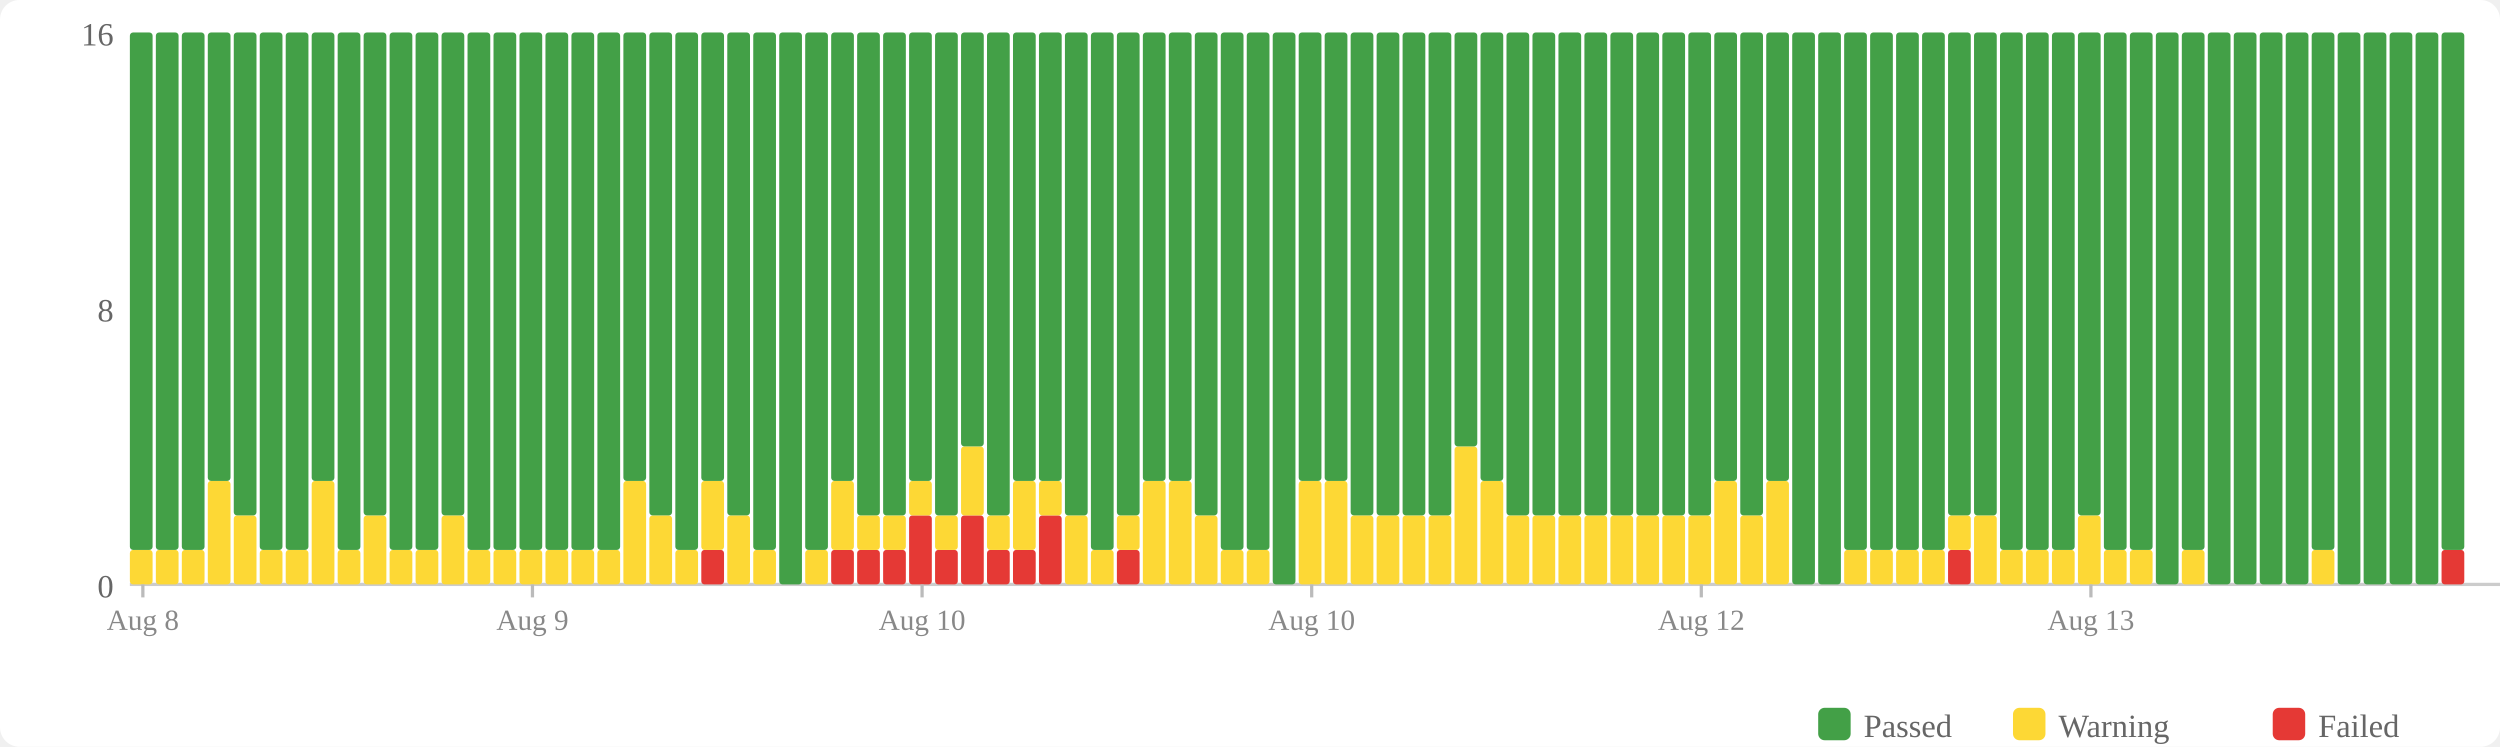
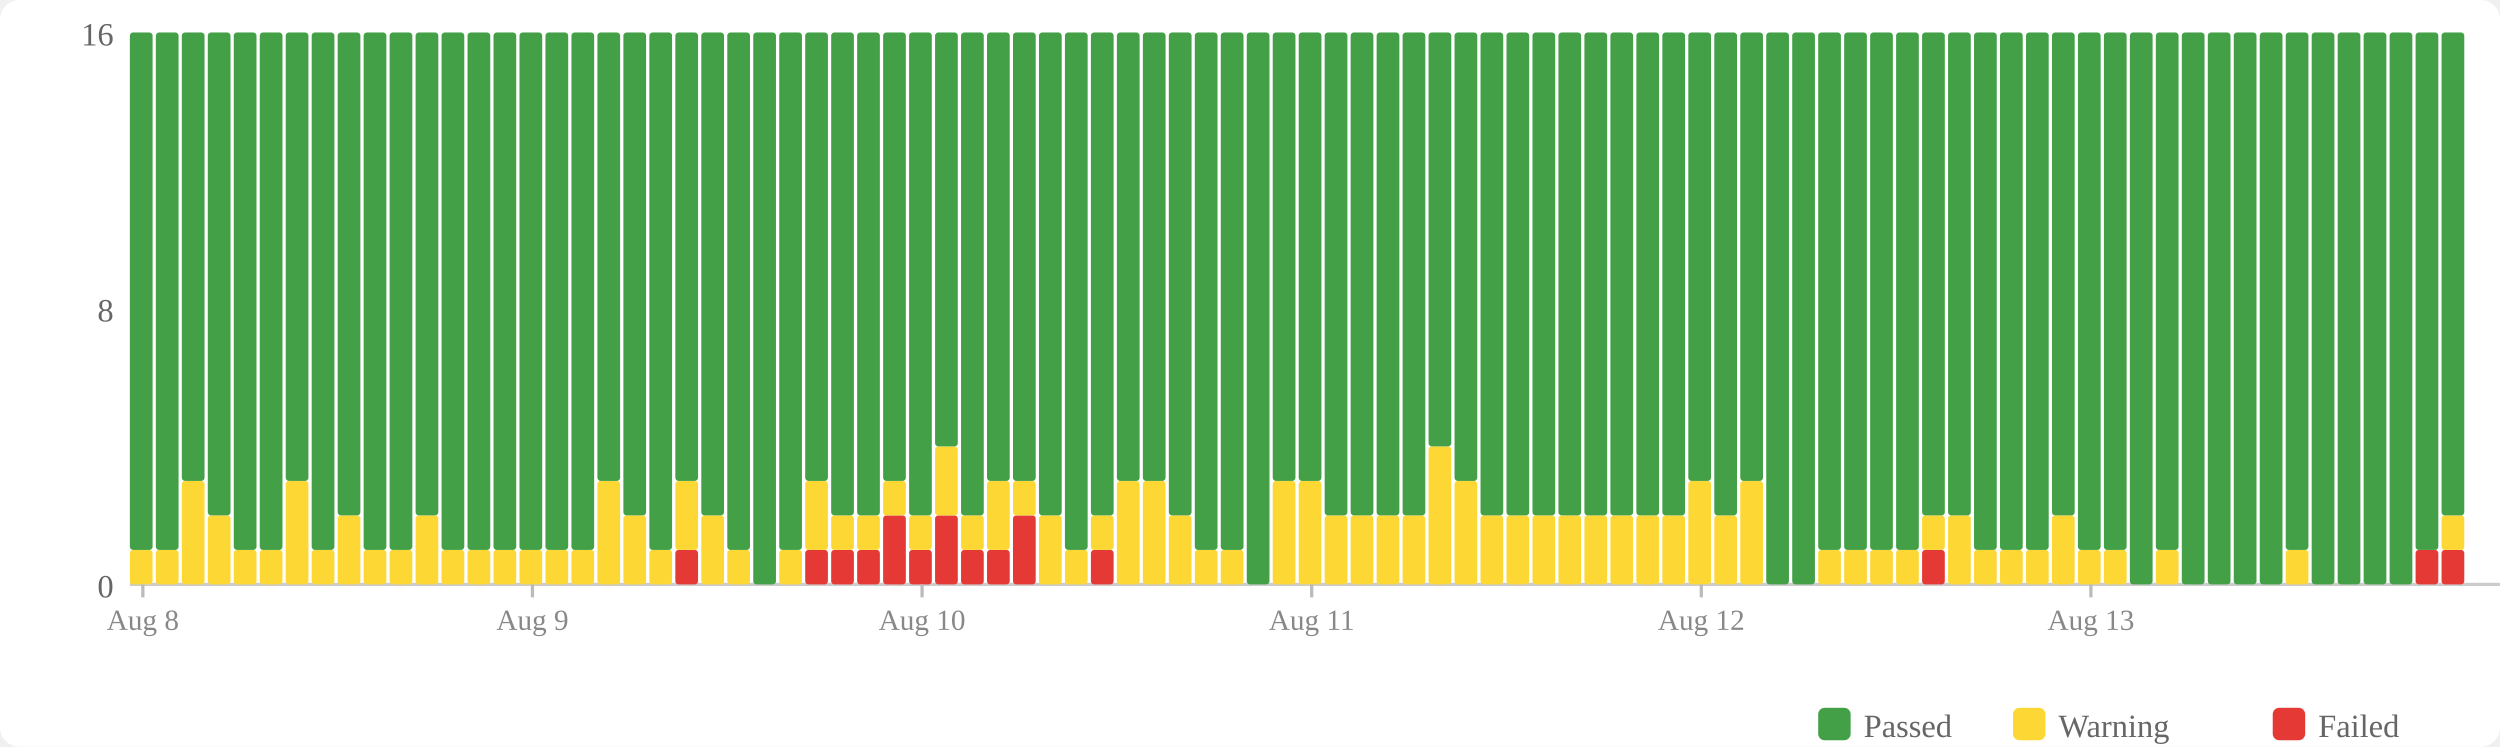
<svg xmlns="http://www.w3.org/2000/svg" width="770" height="230" viewBox="0 0 770 230">
  <rect width="770" height="230" fill="#fff" rx="6" />
  <rect x="560" y="218" width="10" height="10" fill="#43a047" rx="2" />
  <text x="574" y="227" font-size="10" fill="#666">Passed</text>
  <rect x="620" y="218" width="10" height="10" fill="#fdd835" rx="2" />
  <text x="634" y="227" font-size="10" fill="#666">Warning</text>
  <rect x="700" y="218" width="10" height="10" fill="#e53935" rx="2" />
  <text x="714" y="227" font-size="10" fill="#666">Failed</text>
  <text x="35" y="184" text-anchor="end" font-size="10" fill="#666">0</text>
  <text x="35" y="99" text-anchor="end" font-size="10" fill="#666">8</text>
  <text x="35" y="14" text-anchor="end" font-size="10" fill="#666">16</text>
  <line x1="40" y1="180" x2="770" y2="180" stroke="#ccc" stroke-width="1" />
  <rect x="40" y="169.375" width="7" height="10.625" fill="#fdd835" rx="1" />
  <rect x="40" y="10" width="7" height="159.375" fill="#43a047" rx="1" />
  <rect x="48" y="169.375" width="7" height="10.625" fill="#fdd835" rx="1" />
  <rect x="48" y="10" width="7" height="159.375" fill="#43a047" rx="1" />
-   <rect x="56" y="169.375" width="7" height="10.625" fill="#fdd835" rx="1" />
-   <rect x="56" y="10" width="7" height="159.375" fill="#43a047" rx="1" />
-   <rect x="64" y="148.125" width="7" height="31.875" fill="#fdd835" rx="1" />
-   <rect x="64" y="10" width="7" height="138.125" fill="#43a047" rx="1" />
-   <rect x="72" y="158.75" width="7" height="21.25" fill="#fdd835" rx="1" />
-   <rect x="72" y="10" width="7" height="148.75" fill="#43a047" rx="1" />
+   <rect x="56" y="148.125" width="7" height="31.875" fill="#fdd835" rx="1" />
+   <rect x="56" y="10" width="7" height="138.125" fill="#43a047" rx="1" />
+   <rect x="64" y="158.75" width="7" height="21.25" fill="#fdd835" rx="1" />
+   <rect x="64" y="10" width="7" height="148.75" fill="#43a047" rx="1" />
+   <rect x="72" y="169.375" width="7" height="10.625" fill="#fdd835" rx="1" />
+   <rect x="72" y="10" width="7" height="159.375" fill="#43a047" rx="1" />
  <rect x="80" y="169.375" width="7" height="10.625" fill="#fdd835" rx="1" />
  <rect x="80" y="10" width="7" height="159.375" fill="#43a047" rx="1" />
-   <rect x="88" y="169.375" width="7" height="10.625" fill="#fdd835" rx="1" />
-   <rect x="88" y="10" width="7" height="159.375" fill="#43a047" rx="1" />
-   <rect x="96" y="148.125" width="7" height="31.875" fill="#fdd835" rx="1" />
-   <rect x="96" y="10" width="7" height="138.125" fill="#43a047" rx="1" />
-   <rect x="104" y="169.375" width="7" height="10.625" fill="#fdd835" rx="1" />
-   <rect x="104" y="10" width="7" height="159.375" fill="#43a047" rx="1" />
-   <rect x="112" y="158.75" width="7" height="21.25" fill="#fdd835" rx="1" />
-   <rect x="112" y="10" width="7" height="148.75" fill="#43a047" rx="1" />
+   <rect x="88" y="148.125" width="7" height="31.875" fill="#fdd835" rx="1" />
+   <rect x="88" y="10" width="7" height="138.125" fill="#43a047" rx="1" />
+   <rect x="96" y="169.375" width="7" height="10.625" fill="#fdd835" rx="1" />
+   <rect x="96" y="10" width="7" height="159.375" fill="#43a047" rx="1" />
+   <rect x="104" y="158.75" width="7" height="21.25" fill="#fdd835" rx="1" />
+   <rect x="104" y="10" width="7" height="148.75" fill="#43a047" rx="1" />
+   <rect x="112" y="169.375" width="7" height="10.625" fill="#fdd835" rx="1" />
+   <rect x="112" y="10" width="7" height="159.375" fill="#43a047" rx="1" />
  <rect x="120" y="169.375" width="7" height="10.625" fill="#fdd835" rx="1" />
  <rect x="120" y="10" width="7" height="159.375" fill="#43a047" rx="1" />
-   <rect x="128" y="169.375" width="7" height="10.625" fill="#fdd835" rx="1" />
-   <rect x="128" y="10" width="7" height="159.375" fill="#43a047" rx="1" />
-   <rect x="136" y="158.75" width="7" height="21.25" fill="#fdd835" rx="1" />
-   <rect x="136" y="10" width="7" height="148.75" fill="#43a047" rx="1" />
+   <rect x="128" y="158.75" width="7" height="21.25" fill="#fdd835" rx="1" />
+   <rect x="128" y="10" width="7" height="148.75" fill="#43a047" rx="1" />
+   <rect x="136" y="169.375" width="7" height="10.625" fill="#fdd835" rx="1" />
+   <rect x="136" y="10" width="7" height="159.375" fill="#43a047" rx="1" />
  <rect x="144" y="169.375" width="7" height="10.625" fill="#fdd835" rx="1" />
  <rect x="144" y="10" width="7" height="159.375" fill="#43a047" rx="1" />
  <rect x="152" y="169.375" width="7" height="10.625" fill="#fdd835" rx="1" />
  <rect x="152" y="10" width="7" height="159.375" fill="#43a047" rx="1" />
  <rect x="160" y="169.375" width="7" height="10.625" fill="#fdd835" rx="1" />
  <rect x="160" y="10" width="7" height="159.375" fill="#43a047" rx="1" />
  <rect x="168" y="169.375" width="7" height="10.625" fill="#fdd835" rx="1" />
  <rect x="168" y="10" width="7" height="159.375" fill="#43a047" rx="1" />
  <rect x="176" y="169.375" width="7" height="10.625" fill="#fdd835" rx="1" />
  <rect x="176" y="10" width="7" height="159.375" fill="#43a047" rx="1" />
-   <rect x="184" y="169.375" width="7" height="10.625" fill="#fdd835" rx="1" />
-   <rect x="184" y="10" width="7" height="159.375" fill="#43a047" rx="1" />
-   <rect x="192" y="148.125" width="7" height="31.875" fill="#fdd835" rx="1" />
-   <rect x="192" y="10" width="7" height="138.125" fill="#43a047" rx="1" />
-   <rect x="200" y="158.75" width="7" height="21.25" fill="#fdd835" rx="1" />
-   <rect x="200" y="10" width="7" height="148.75" fill="#43a047" rx="1" />
-   <rect x="208" y="169.375" width="7" height="10.625" fill="#fdd835" rx="1" />
-   <rect x="208" y="10" width="7" height="159.375" fill="#43a047" rx="1" />
-   <rect x="216" y="169.375" width="7" height="10.625" fill="#e53935" rx="1" />
-   <rect x="216" y="148.125" width="7" height="21.25" fill="#fdd835" rx="1" />
-   <rect x="216" y="10" width="7" height="138.125" fill="#43a047" rx="1" />
-   <rect x="224" y="158.75" width="7" height="21.25" fill="#fdd835" rx="1" />
-   <rect x="224" y="10" width="7" height="148.75" fill="#43a047" rx="1" />
-   <rect x="232" y="169.375" width="7" height="10.625" fill="#fdd835" rx="1" />
-   <rect x="232" y="10" width="7" height="159.375" fill="#43a047" rx="1" />
-   <rect x="240" y="10" width="7" height="170" fill="#43a047" rx="1" />
-   <rect x="248" y="169.375" width="7" height="10.625" fill="#fdd835" rx="1" />
-   <rect x="248" y="10" width="7" height="159.375" fill="#43a047" rx="1" />
+   <rect x="184" y="148.125" width="7" height="31.875" fill="#fdd835" rx="1" />
+   <rect x="184" y="10" width="7" height="138.125" fill="#43a047" rx="1" />
+   <rect x="192" y="158.75" width="7" height="21.25" fill="#fdd835" rx="1" />
+   <rect x="192" y="10" width="7" height="148.75" fill="#43a047" rx="1" />
+   <rect x="200" y="169.375" width="7" height="10.625" fill="#fdd835" rx="1" />
+   <rect x="200" y="10" width="7" height="159.375" fill="#43a047" rx="1" />
+   <rect x="208" y="169.375" width="7" height="10.625" fill="#e53935" rx="1" />
+   <rect x="208" y="148.125" width="7" height="21.25" fill="#fdd835" rx="1" />
+   <rect x="208" y="10" width="7" height="138.125" fill="#43a047" rx="1" />
+   <rect x="216" y="158.75" width="7" height="21.25" fill="#fdd835" rx="1" />
+   <rect x="216" y="10" width="7" height="148.75" fill="#43a047" rx="1" />
+   <rect x="224" y="169.375" width="7" height="10.625" fill="#fdd835" rx="1" />
+   <rect x="224" y="10" width="7" height="159.375" fill="#43a047" rx="1" />
+   <rect x="232" y="10" width="7" height="170" fill="#43a047" rx="1" />
+   <rect x="240" y="169.375" width="7" height="10.625" fill="#fdd835" rx="1" />
+   <rect x="240" y="10" width="7" height="159.375" fill="#43a047" rx="1" />
+   <rect x="248" y="169.375" width="7" height="10.625" fill="#e53935" rx="1" />
+   <rect x="248" y="148.125" width="7" height="21.25" fill="#fdd835" rx="1" />
+   <rect x="248" y="10" width="7" height="138.125" fill="#43a047" rx="1" />
  <rect x="256" y="169.375" width="7" height="10.625" fill="#e53935" rx="1" />
-   <rect x="256" y="148.125" width="7" height="21.25" fill="#fdd835" rx="1" />
-   <rect x="256" y="10" width="7" height="138.125" fill="#43a047" rx="1" />
+   <rect x="256" y="158.75" width="7" height="10.625" fill="#fdd835" rx="1" />
+   <rect x="256" y="10" width="7" height="148.75" fill="#43a047" rx="1" />
  <rect x="264" y="169.375" width="7" height="10.625" fill="#e53935" rx="1" />
  <rect x="264" y="158.75" width="7" height="10.625" fill="#fdd835" rx="1" />
  <rect x="264" y="10" width="7" height="148.75" fill="#43a047" rx="1" />
-   <rect x="272" y="169.375" width="7" height="10.625" fill="#e53935" rx="1" />
-   <rect x="272" y="158.75" width="7" height="10.625" fill="#fdd835" rx="1" />
-   <rect x="272" y="10" width="7" height="148.75" fill="#43a047" rx="1" />
-   <rect x="280" y="158.75" width="7" height="21.25" fill="#e53935" rx="1" />
-   <rect x="280" y="148.125" width="7" height="10.625" fill="#fdd835" rx="1" />
-   <rect x="280" y="10" width="7" height="138.125" fill="#43a047" rx="1" />
-   <rect x="288" y="169.375" width="7" height="10.625" fill="#e53935" rx="1" />
-   <rect x="288" y="158.75" width="7" height="10.625" fill="#fdd835" rx="1" />
-   <rect x="288" y="10" width="7" height="148.75" fill="#43a047" rx="1" />
-   <rect x="296" y="158.75" width="7" height="21.25" fill="#e53935" rx="1" />
-   <rect x="296" y="137.5" width="7" height="21.25" fill="#fdd835" rx="1" />
-   <rect x="296" y="10" width="7" height="127.5" fill="#43a047" rx="1" />
+   <rect x="272" y="158.75" width="7" height="21.25" fill="#e53935" rx="1" />
+   <rect x="272" y="148.125" width="7" height="10.625" fill="#fdd835" rx="1" />
+   <rect x="272" y="10" width="7" height="138.125" fill="#43a047" rx="1" />
+   <rect x="280" y="169.375" width="7" height="10.625" fill="#e53935" rx="1" />
+   <rect x="280" y="158.75" width="7" height="10.625" fill="#fdd835" rx="1" />
+   <rect x="280" y="10" width="7" height="148.75" fill="#43a047" rx="1" />
+   <rect x="288" y="158.75" width="7" height="21.25" fill="#e53935" rx="1" />
+   <rect x="288" y="137.5" width="7" height="21.25" fill="#fdd835" rx="1" />
+   <rect x="288" y="10" width="7" height="127.5" fill="#43a047" rx="1" />
+   <rect x="296" y="169.375" width="7" height="10.625" fill="#e53935" rx="1" />
+   <rect x="296" y="158.75" width="7" height="10.625" fill="#fdd835" rx="1" />
+   <rect x="296" y="10" width="7" height="148.75" fill="#43a047" rx="1" />
  <rect x="304" y="169.375" width="7" height="10.625" fill="#e53935" rx="1" />
-   <rect x="304" y="158.75" width="7" height="10.625" fill="#fdd835" rx="1" />
-   <rect x="304" y="10" width="7" height="148.75" fill="#43a047" rx="1" />
-   <rect x="312" y="169.375" width="7" height="10.625" fill="#e53935" rx="1" />
-   <rect x="312" y="148.125" width="7" height="21.25" fill="#fdd835" rx="1" />
+   <rect x="304" y="148.125" width="7" height="21.25" fill="#fdd835" rx="1" />
+   <rect x="304" y="10" width="7" height="138.125" fill="#43a047" rx="1" />
+   <rect x="312" y="158.75" width="7" height="21.25" fill="#e53935" rx="1" />
+   <rect x="312" y="148.125" width="7" height="10.625" fill="#fdd835" rx="1" />
  <rect x="312" y="10" width="7" height="138.125" fill="#43a047" rx="1" />
-   <rect x="320" y="158.75" width="7" height="21.25" fill="#e53935" rx="1" />
-   <rect x="320" y="148.125" width="7" height="10.625" fill="#fdd835" rx="1" />
-   <rect x="320" y="10" width="7" height="138.125" fill="#43a047" rx="1" />
-   <rect x="328" y="158.75" width="7" height="21.25" fill="#fdd835" rx="1" />
-   <rect x="328" y="10" width="7" height="148.75" fill="#43a047" rx="1" />
-   <rect x="336" y="169.375" width="7" height="10.625" fill="#fdd835" rx="1" />
-   <rect x="336" y="10" width="7" height="159.375" fill="#43a047" rx="1" />
-   <rect x="344" y="169.375" width="7" height="10.625" fill="#e53935" rx="1" />
-   <rect x="344" y="158.75" width="7" height="10.625" fill="#fdd835" rx="1" />
-   <rect x="344" y="10" width="7" height="148.75" fill="#43a047" rx="1" />
+   <rect x="320" y="158.75" width="7" height="21.25" fill="#fdd835" rx="1" />
+   <rect x="320" y="10" width="7" height="148.75" fill="#43a047" rx="1" />
+   <rect x="328" y="169.375" width="7" height="10.625" fill="#fdd835" rx="1" />
+   <rect x="328" y="10" width="7" height="159.375" fill="#43a047" rx="1" />
+   <rect x="336" y="169.375" width="7" height="10.625" fill="#e53935" rx="1" />
+   <rect x="336" y="158.75" width="7" height="10.625" fill="#fdd835" rx="1" />
+   <rect x="336" y="10" width="7" height="148.75" fill="#43a047" rx="1" />
+   <rect x="344" y="148.125" width="7" height="31.875" fill="#fdd835" rx="1" />
+   <rect x="344" y="10" width="7" height="138.125" fill="#43a047" rx="1" />
  <rect x="352" y="148.125" width="7" height="31.875" fill="#fdd835" rx="1" />
  <rect x="352" y="10" width="7" height="138.125" fill="#43a047" rx="1" />
-   <rect x="360" y="148.125" width="7" height="31.875" fill="#fdd835" rx="1" />
-   <rect x="360" y="10" width="7" height="138.125" fill="#43a047" rx="1" />
-   <rect x="368" y="158.75" width="7" height="21.25" fill="#fdd835" rx="1" />
-   <rect x="368" y="10" width="7" height="148.75" fill="#43a047" rx="1" />
+   <rect x="360" y="158.75" width="7" height="21.25" fill="#fdd835" rx="1" />
+   <rect x="360" y="10" width="7" height="148.75" fill="#43a047" rx="1" />
+   <rect x="368" y="169.375" width="7" height="10.625" fill="#fdd835" rx="1" />
+   <rect x="368" y="10" width="7" height="159.375" fill="#43a047" rx="1" />
  <rect x="376" y="169.375" width="7" height="10.625" fill="#fdd835" rx="1" />
  <rect x="376" y="10" width="7" height="159.375" fill="#43a047" rx="1" />
-   <rect x="384" y="169.375" width="7" height="10.625" fill="#fdd835" rx="1" />
-   <rect x="384" y="10" width="7" height="159.375" fill="#43a047" rx="1" />
-   <rect x="392" y="10" width="7" height="170" fill="#43a047" rx="1" />
+   <rect x="384" y="10" width="7" height="170" fill="#43a047" rx="1" />
+   <rect x="392" y="148.125" width="7" height="31.875" fill="#fdd835" rx="1" />
+   <rect x="392" y="10" width="7" height="138.125" fill="#43a047" rx="1" />
  <rect x="400" y="148.125" width="7" height="31.875" fill="#fdd835" rx="1" />
  <rect x="400" y="10" width="7" height="138.125" fill="#43a047" rx="1" />
-   <rect x="408" y="148.125" width="7" height="31.875" fill="#fdd835" rx="1" />
-   <rect x="408" y="10" width="7" height="138.125" fill="#43a047" rx="1" />
+   <rect x="408" y="158.75" width="7" height="21.25" fill="#fdd835" rx="1" />
+   <rect x="408" y="10" width="7" height="148.75" fill="#43a047" rx="1" />
  <rect x="416" y="158.75" width="7" height="21.25" fill="#fdd835" rx="1" />
  <rect x="416" y="10" width="7" height="148.75" fill="#43a047" rx="1" />
  <rect x="424" y="158.75" width="7" height="21.25" fill="#fdd835" rx="1" />
  <rect x="424" y="10" width="7" height="148.75" fill="#43a047" rx="1" />
  <rect x="432" y="158.75" width="7" height="21.25" fill="#fdd835" rx="1" />
  <rect x="432" y="10" width="7" height="148.75" fill="#43a047" rx="1" />
-   <rect x="440" y="158.75" width="7" height="21.25" fill="#fdd835" rx="1" />
-   <rect x="440" y="10" width="7" height="148.75" fill="#43a047" rx="1" />
-   <rect x="448" y="137.5" width="7" height="42.5" fill="#fdd835" rx="1" />
-   <rect x="448" y="10" width="7" height="127.5" fill="#43a047" rx="1" />
-   <rect x="456" y="148.125" width="7" height="31.875" fill="#fdd835" rx="1" />
-   <rect x="456" y="10" width="7" height="138.125" fill="#43a047" rx="1" />
+   <rect x="440" y="137.5" width="7" height="42.5" fill="#fdd835" rx="1" />
+   <rect x="440" y="10" width="7" height="127.5" fill="#43a047" rx="1" />
+   <rect x="448" y="148.125" width="7" height="31.875" fill="#fdd835" rx="1" />
+   <rect x="448" y="10" width="7" height="138.125" fill="#43a047" rx="1" />
+   <rect x="456" y="158.75" width="7" height="21.25" fill="#fdd835" rx="1" />
+   <rect x="456" y="10" width="7" height="148.75" fill="#43a047" rx="1" />
  <rect x="464" y="158.75" width="7" height="21.25" fill="#fdd835" rx="1" />
  <rect x="464" y="10" width="7" height="148.75" fill="#43a047" rx="1" />
  <rect x="472" y="158.75" width="7" height="21.25" fill="#fdd835" rx="1" />
  <rect x="472" y="10" width="7" height="148.75" fill="#43a047" rx="1" />
  <rect x="480" y="158.75" width="7" height="21.25" fill="#fdd835" rx="1" />
  <rect x="480" y="10" width="7" height="148.75" fill="#43a047" rx="1" />
  <rect x="488" y="158.75" width="7" height="21.25" fill="#fdd835" rx="1" />
  <rect x="488" y="10" width="7" height="148.75" fill="#43a047" rx="1" />
  <rect x="496" y="158.75" width="7" height="21.25" fill="#fdd835" rx="1" />
  <rect x="496" y="10" width="7" height="148.75" fill="#43a047" rx="1" />
  <rect x="504" y="158.75" width="7" height="21.25" fill="#fdd835" rx="1" />
  <rect x="504" y="10" width="7" height="148.75" fill="#43a047" rx="1" />
  <rect x="512" y="158.75" width="7" height="21.25" fill="#fdd835" rx="1" />
  <rect x="512" y="10" width="7" height="148.75" fill="#43a047" rx="1" />
-   <rect x="520" y="158.75" width="7" height="21.25" fill="#fdd835" rx="1" />
-   <rect x="520" y="10" width="7" height="148.75" fill="#43a047" rx="1" />
-   <rect x="528" y="148.125" width="7" height="31.875" fill="#fdd835" rx="1" />
-   <rect x="528" y="10" width="7" height="138.125" fill="#43a047" rx="1" />
-   <rect x="536" y="158.75" width="7" height="21.25" fill="#fdd835" rx="1" />
-   <rect x="536" y="10" width="7" height="148.75" fill="#43a047" rx="1" />
-   <rect x="544" y="148.125" width="7" height="31.875" fill="#fdd835" rx="1" />
-   <rect x="544" y="10" width="7" height="138.125" fill="#43a047" rx="1" />
+   <rect x="520" y="148.125" width="7" height="31.875" fill="#fdd835" rx="1" />
+   <rect x="520" y="10" width="7" height="138.125" fill="#43a047" rx="1" />
+   <rect x="528" y="158.75" width="7" height="21.25" fill="#fdd835" rx="1" />
+   <rect x="528" y="10" width="7" height="148.75" fill="#43a047" rx="1" />
+   <rect x="536" y="148.125" width="7" height="31.875" fill="#fdd835" rx="1" />
+   <rect x="536" y="10" width="7" height="138.125" fill="#43a047" rx="1" />
+   <rect x="544" y="10" width="7" height="170" fill="#43a047" rx="1" />
  <rect x="552" y="10" width="7" height="170" fill="#43a047" rx="1" />
-   <rect x="560" y="10" width="7" height="170" fill="#43a047" rx="1" />
+   <rect x="560" y="169.375" width="7" height="10.625" fill="#fdd835" rx="1" />
+   <rect x="560" y="10" width="7" height="159.375" fill="#43a047" rx="1" />
  <rect x="568" y="169.375" width="7" height="10.625" fill="#fdd835" rx="1" />
  <rect x="568" y="10" width="7" height="159.375" fill="#43a047" rx="1" />
  <rect x="576" y="169.375" width="7" height="10.625" fill="#fdd835" rx="1" />
  <rect x="576" y="10" width="7" height="159.375" fill="#43a047" rx="1" />
  <rect x="584" y="169.375" width="7" height="10.625" fill="#fdd835" rx="1" />
  <rect x="584" y="10" width="7" height="159.375" fill="#43a047" rx="1" />
-   <rect x="592" y="169.375" width="7" height="10.625" fill="#fdd835" rx="1" />
-   <rect x="592" y="10" width="7" height="159.375" fill="#43a047" rx="1" />
-   <rect x="600" y="169.375" width="7" height="10.625" fill="#e53935" rx="1" />
-   <rect x="600" y="158.75" width="7" height="10.625" fill="#fdd835" rx="1" />
+   <rect x="592" y="169.375" width="7" height="10.625" fill="#e53935" rx="1" />
+   <rect x="592" y="158.75" width="7" height="10.625" fill="#fdd835" rx="1" />
+   <rect x="592" y="10" width="7" height="148.75" fill="#43a047" rx="1" />
+   <rect x="600" y="158.75" width="7" height="21.25" fill="#fdd835" rx="1" />
  <rect x="600" y="10" width="7" height="148.75" fill="#43a047" rx="1" />
-   <rect x="608" y="158.75" width="7" height="21.25" fill="#fdd835" rx="1" />
-   <rect x="608" y="10" width="7" height="148.75" fill="#43a047" rx="1" />
+   <rect x="608" y="169.375" width="7" height="10.625" fill="#fdd835" rx="1" />
+   <rect x="608" y="10" width="7" height="159.375" fill="#43a047" rx="1" />
  <rect x="616" y="169.375" width="7" height="10.625" fill="#fdd835" rx="1" />
  <rect x="616" y="10" width="7" height="159.375" fill="#43a047" rx="1" />
  <rect x="624" y="169.375" width="7" height="10.625" fill="#fdd835" rx="1" />
  <rect x="624" y="10" width="7" height="159.375" fill="#43a047" rx="1" />
-   <rect x="632" y="169.375" width="7" height="10.625" fill="#fdd835" rx="1" />
-   <rect x="632" y="10" width="7" height="159.375" fill="#43a047" rx="1" />
-   <rect x="640" y="158.75" width="7" height="21.25" fill="#fdd835" rx="1" />
-   <rect x="640" y="10" width="7" height="148.75" fill="#43a047" rx="1" />
+   <rect x="632" y="158.75" width="7" height="21.25" fill="#fdd835" rx="1" />
+   <rect x="632" y="10" width="7" height="148.75" fill="#43a047" rx="1" />
+   <rect x="640" y="169.375" width="7" height="10.625" fill="#fdd835" rx="1" />
+   <rect x="640" y="10" width="7" height="159.375" fill="#43a047" rx="1" />
  <rect x="648" y="169.375" width="7" height="10.625" fill="#fdd835" rx="1" />
  <rect x="648" y="10" width="7" height="159.375" fill="#43a047" rx="1" />
-   <rect x="656" y="169.375" width="7" height="10.625" fill="#fdd835" rx="1" />
-   <rect x="656" y="10" width="7" height="159.375" fill="#43a047" rx="1" />
-   <rect x="664" y="10" width="7" height="170" fill="#43a047" rx="1" />
-   <rect x="672" y="169.375" width="7" height="10.625" fill="#fdd835" rx="1" />
-   <rect x="672" y="10" width="7" height="159.375" fill="#43a047" rx="1" />
+   <rect x="656" y="10" width="7" height="170" fill="#43a047" rx="1" />
+   <rect x="664" y="169.375" width="7" height="10.625" fill="#fdd835" rx="1" />
+   <rect x="664" y="10" width="7" height="159.375" fill="#43a047" rx="1" />
+   <rect x="672" y="10" width="7" height="170" fill="#43a047" rx="1" />
  <rect x="680" y="10" width="7" height="170" fill="#43a047" rx="1" />
  <rect x="688" y="10" width="7" height="170" fill="#43a047" rx="1" />
  <rect x="696" y="10" width="7" height="170" fill="#43a047" rx="1" />
-   <rect x="704" y="10" width="7" height="170" fill="#43a047" rx="1" />
-   <rect x="712" y="169.375" width="7" height="10.625" fill="#fdd835" rx="1" />
-   <rect x="712" y="10" width="7" height="159.375" fill="#43a047" rx="1" />
+   <rect x="704" y="169.375" width="7" height="10.625" fill="#fdd835" rx="1" />
+   <rect x="704" y="10" width="7" height="159.375" fill="#43a047" rx="1" />
+   <rect x="712" y="10" width="7" height="170" fill="#43a047" rx="1" />
  <rect x="720" y="10" width="7" height="170" fill="#43a047" rx="1" />
  <rect x="728" y="10" width="7" height="170" fill="#43a047" rx="1" />
  <rect x="736" y="10" width="7" height="170" fill="#43a047" rx="1" />
-   <rect x="744" y="10" width="7" height="170" fill="#43a047" rx="1" />
+   <rect x="744" y="169.375" width="7" height="10.625" fill="#e53935" rx="1" />
+   <rect x="744" y="10" width="7" height="159.375" fill="#43a047" rx="1" />
  <rect x="752" y="169.375" width="7" height="10.625" fill="#e53935" rx="1" />
-   <rect x="752" y="10" width="7" height="159.375" fill="#43a047" rx="1" />
+   <rect x="752" y="158.75" width="7" height="10.625" fill="#fdd835" rx="1" />
+   <rect x="752" y="10" width="7" height="148.75" fill="#43a047" rx="1" />
  <line x1="44.0" y1="180" x2="44.0" y2="184" stroke="#bbb" stroke-width="1" />
  <text x="44.0" y="194" text-anchor="middle" font-size="9" fill="#888">Aug 8</text>
  <line x1="164.0" y1="180" x2="164.0" y2="184" stroke="#bbb" stroke-width="1" />
  <text x="164.0" y="194" text-anchor="middle" font-size="9" fill="#888">Aug 9</text>
  <line x1="284.0" y1="180" x2="284.0" y2="184" stroke="#bbb" stroke-width="1" />
  <text x="284.0" y="194" text-anchor="middle" font-size="9" fill="#888">Aug 10</text>
  <line x1="404.0" y1="180" x2="404.0" y2="184" stroke="#bbb" stroke-width="1" />
-   <text x="404.0" y="194" text-anchor="middle" font-size="9" fill="#888">Aug 10</text>
+   <text x="404.0" y="194" text-anchor="middle" font-size="9" fill="#888">Aug 11</text>
  <line x1="524.0" y1="180" x2="524.0" y2="184" stroke="#bbb" stroke-width="1" />
  <text x="524.0" y="194" text-anchor="middle" font-size="9" fill="#888">Aug 12</text>
  <line x1="644.0" y1="180" x2="644.0" y2="184" stroke="#bbb" stroke-width="1" />
  <text x="644.0" y="194" text-anchor="middle" font-size="9" fill="#888">Aug 13</text>
</svg>
